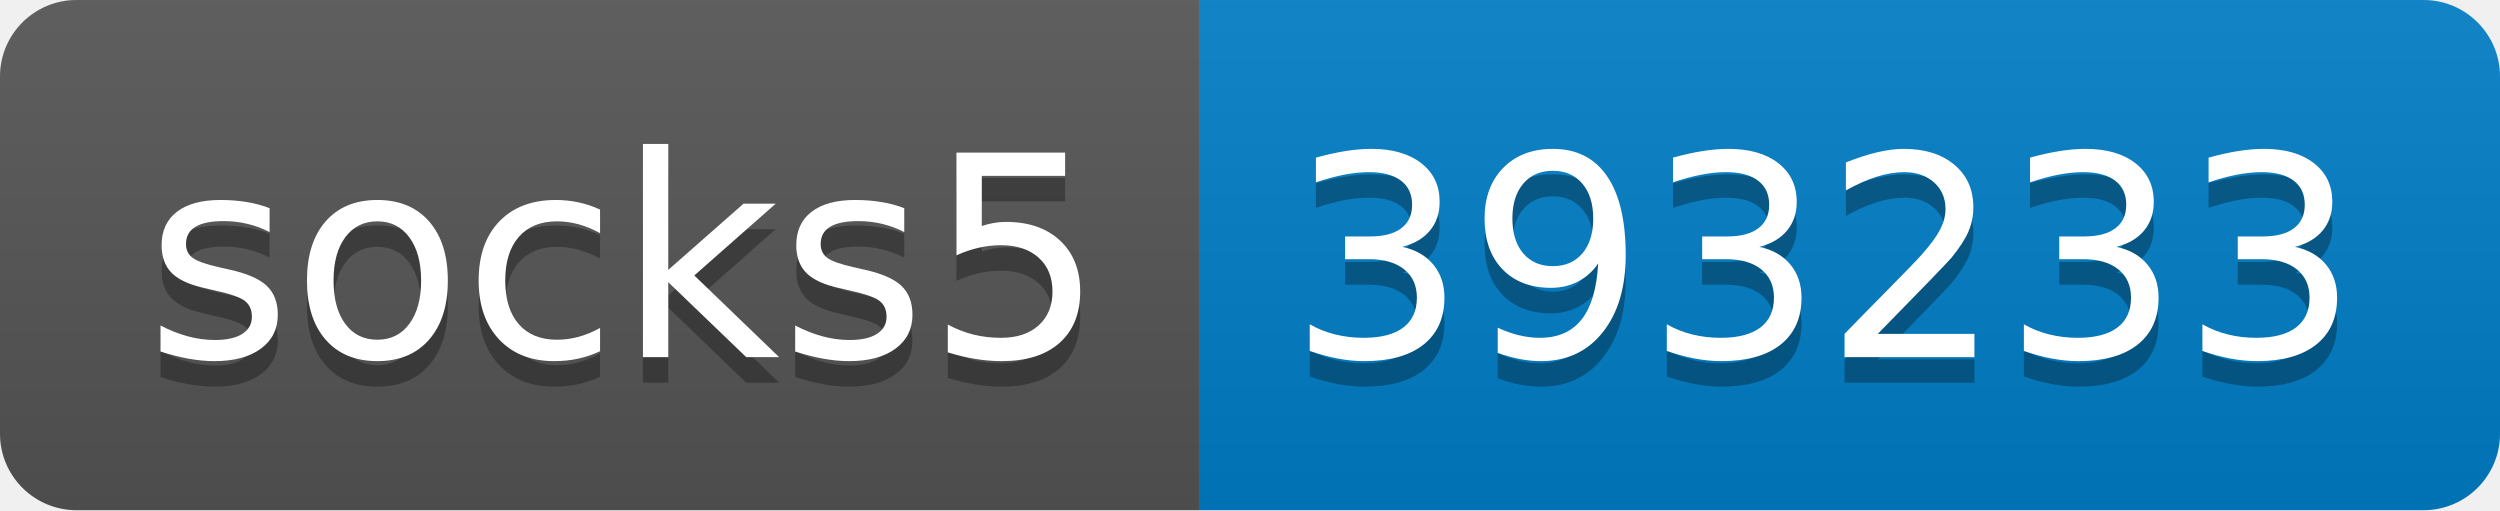
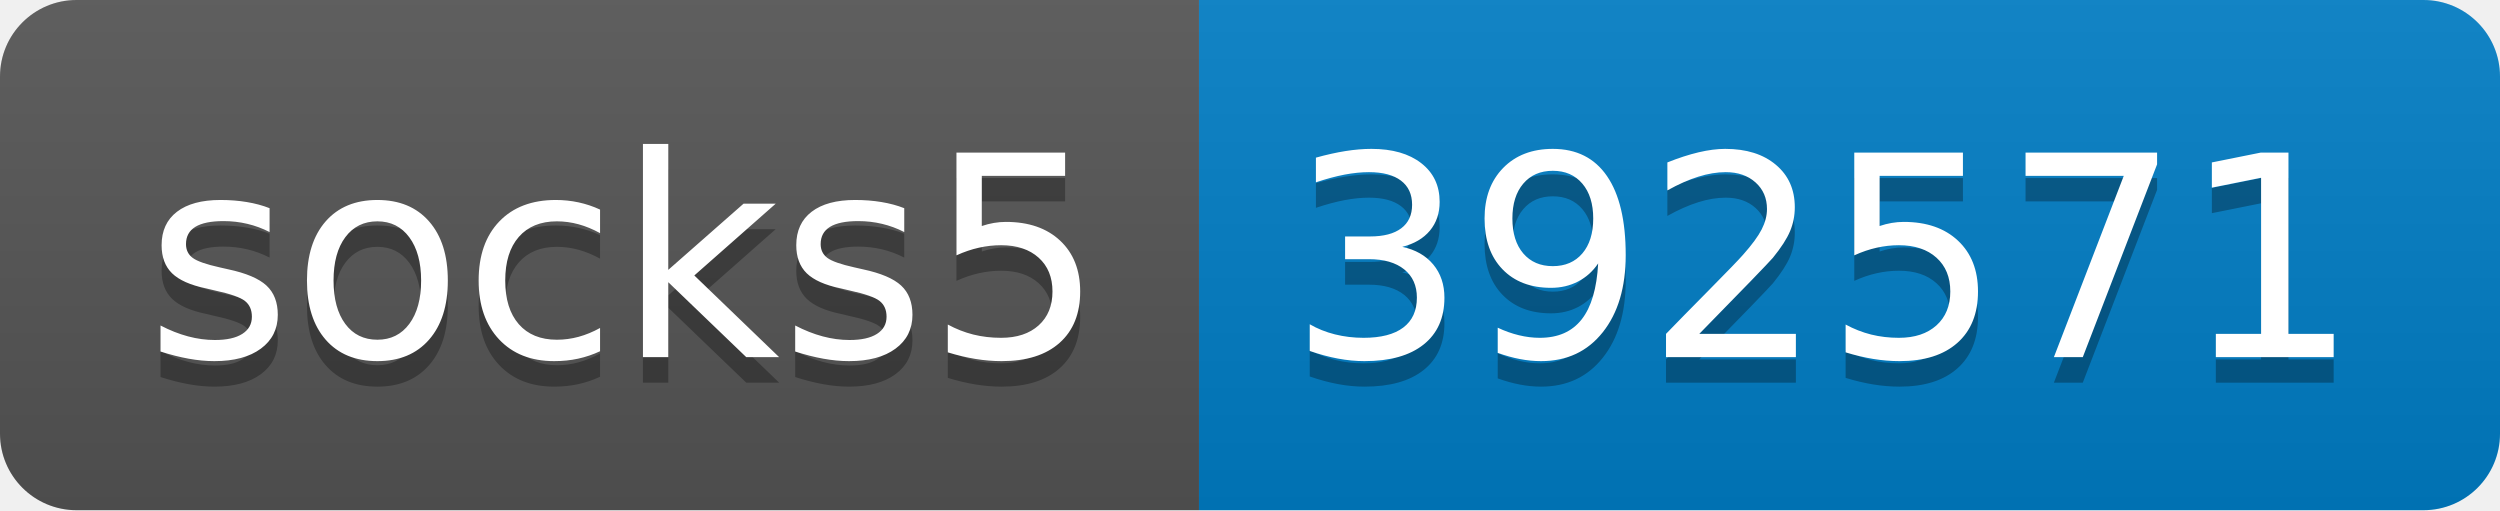
- <svg xmlns="http://www.w3.org/2000/svg" width="98" height="20" role="img" aria-label="socks5: 393233">
+ <svg xmlns="http://www.w3.org/2000/svg" width="98" height="20" role="img" aria-label="socks5: 392571">
  <linearGradient id="s" x2="0" y2="100%">
    <stop offset="0" stop-color="#bbb" stop-opacity=".1" />
    <stop offset="1" stop-opacity=".1" />
  </linearGradient>
  <clipPath id="r">
    <rect width="98" height="20" rx="3" fill="#fff" />
  </clipPath>
  <g clip-path="url(#r)">
    <rect width="47" height="20" fill="#555" />
    <rect x="47" width="51" height="20" fill="#007ec6" />
    <rect width="98" height="20" fill="url(#s)" />
  </g>
  <g fill="#fff" text-anchor="middle" font-family="Verdana,Geneva,DejaVu Sans,sans-serif" text-rendering="geometricPrecision" font-size="110">
    <text aria-hidden="true" x="245" y="150" fill="#010101" fill-opacity=".3" transform="scale(.1)" textLength="370">socks5</text>
    <text x="245" y="140" transform="scale(.1)" fill="#fff" textLength="370">socks5</text>
-     <text aria-hidden="true" x="715" y="150" fill="#010101" fill-opacity=".3" transform="scale(.1)" textLength="410">393233</text>
-     <text x="715" y="140" transform="scale(.1)" fill="#fff" textLength="410">393233</text>
+     <text aria-hidden="true" x="715" y="150" fill="#010101" fill-opacity=".3" transform="scale(.1)" textLength="410">392571</text>
+     <text x="715" y="140" transform="scale(.1)" fill="#fff" textLength="410">392571</text>
  </g>
</svg>
